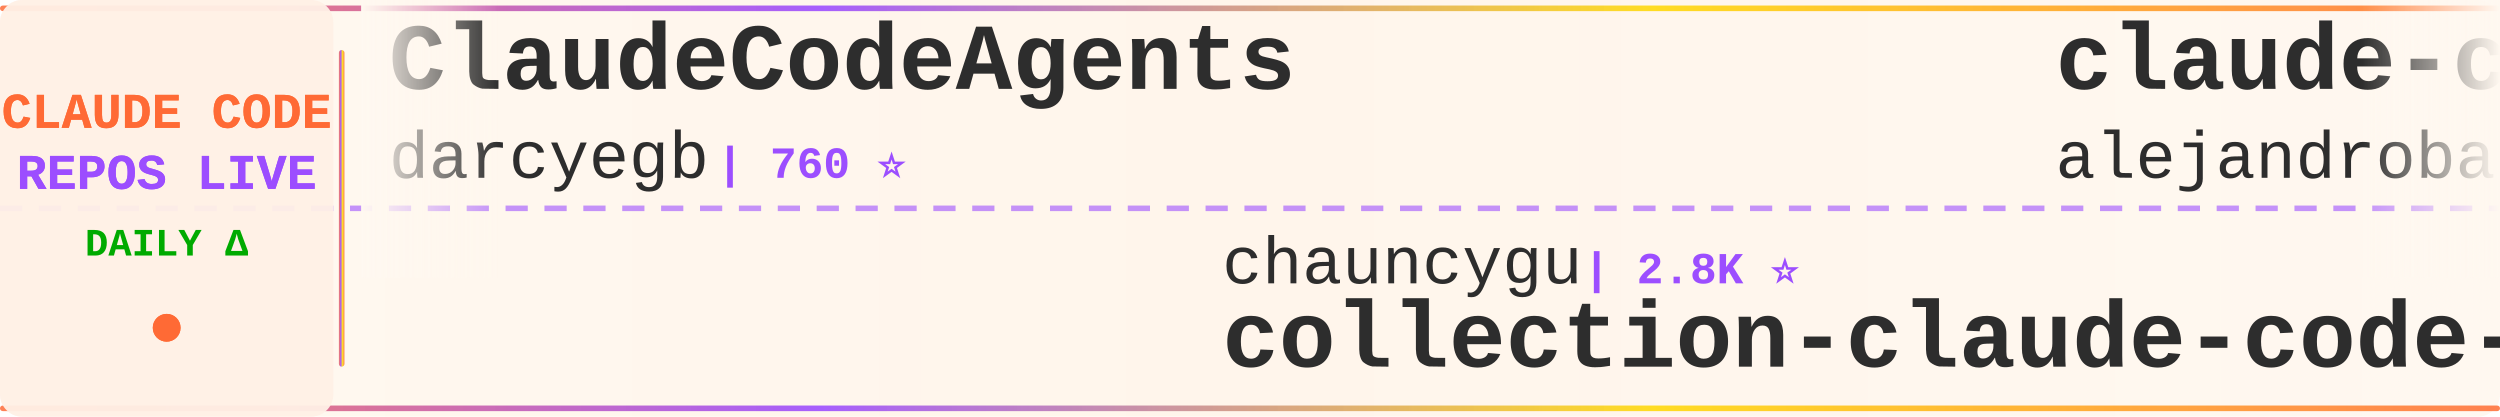
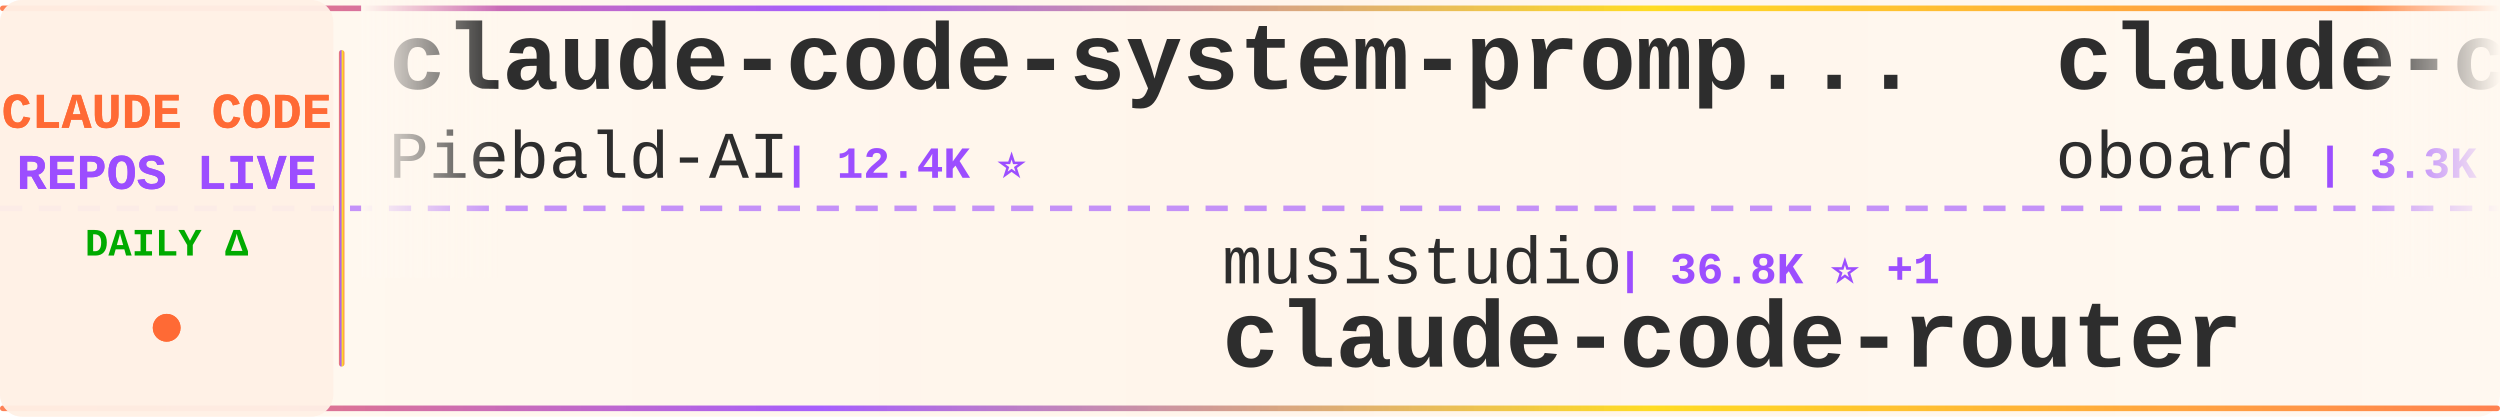
<svg xmlns="http://www.w3.org/2000/svg" width="900" height="150">
  <defs>
    <linearGradient id="tickerBg" x1="0%" y1="0%" x2="100%" y2="0%">
      <stop offset="0%" style="stop-color:#fff8f0;stop-opacity:0.98" />
      <stop offset="50%" style="stop-color:#fff5eb;stop-opacity:1" />
      <stop offset="100%" style="stop-color:#fff8f0;stop-opacity:0.98" />
    </linearGradient>
    <linearGradient id="borderGrad" x1="0%" y1="0%" x2="100%" y2="0%">
      <stop offset="0%" style="stop-color:#FF6B35;stop-opacity:0.85">
        <animate attributeName="stop-opacity" values="0.85;1;0.85" dur="2s" repeatCount="indefinite" />
      </stop>
      <stop offset="33%" style="stop-color:#9C4EFF;stop-opacity:0.9">
        <animate attributeName="stop-opacity" values="0.9;1;0.9" dur="2.2s" repeatCount="indefinite" />
      </stop>
      <stop offset="66%" style="stop-color:#FFD700;stop-opacity:0.85">
        <animate attributeName="stop-opacity" values="0.85;1;0.85" dur="1.8s" repeatCount="indefinite" />
      </stop>
      <stop offset="100%" style="stop-color:#FF6B35;stop-opacity:0.85">
        <animate attributeName="stop-opacity" values="0.85;1;0.85" dur="2s" repeatCount="indefinite" />
      </stop>
    </linearGradient>
    <filter id="textGlow">
      <feGaussianBlur stdDeviation="0.15" result="coloredBlur" />
      <feMerge>
        <feMergeNode in="coloredBlur" />
        <feMergeNode in="SourceGraphic" />
      </feMerge>
    </filter>
    <filter id="metricGlow">
      <feGaussianBlur stdDeviation="0.2" result="coloredBlur" />
      <feMerge>
        <feMergeNode in="coloredBlur" />
        <feMergeNode in="SourceGraphic" />
      </feMerge>
    </filter>
    <linearGradient id="leftFade" x1="0%" y1="0%" x2="100%" y2="0%">
      <stop offset="0%" style="stop-color:#fff8f0;stop-opacity:1" />
      <stop offset="100%" style="stop-color:#fff8f0;stop-opacity:0" />
    </linearGradient>
    <linearGradient id="rightFade" x1="0%" y1="0%" x2="100%" y2="0%">
      <stop offset="0%" style="stop-color:#fff8f0;stop-opacity:0" />
      <stop offset="100%" style="stop-color:#fff8f0;stop-opacity:1" />
    </linearGradient>
  </defs>
  <rect width="900" height="150" fill="url(#tickerBg)" rx="8" />
  <rect x="0" y="2" width="900" height="2" fill="url(#borderGrad)" rx="1" />
  <rect x="0" y="146" width="900" height="2" fill="url(#borderGrad)" rx="1" />
  <line x1="0" y1="75" x2="900" y2="75" stroke="#9C4EFF" stroke-width="2" stroke-dasharray="8 6" opacity="0.6" />
  <rect x="0" y="0" width="120" height="150" fill="#fff0e6" opacity="0.95" rx="8" />
  <text x="60" y="46" font-family="'Courier New', monospace" font-size="18" font-weight="bold" fill="#FF6B35" text-anchor="middle" filter="url(#textGlow)">
    CLAUDE CODE
  </text>
  <text x="60" y="68" font-family="'Courier New', monospace" font-size="18" font-weight="bold" fill="#9C4EFF" text-anchor="middle" filter="url(#textGlow)">
    REPOS LIVE
  </text>
  <text x="60" y="92" font-family="'Courier New', monospace" font-size="14" font-weight="bold" fill="#00aa00" text-anchor="middle">
    DAILY Δ
  </text>
  <circle cx="60" cy="118" r="5" fill="#FF6B35" filter="url(#metricGlow)">
    <animate attributeName="r" values="4;6;4" dur="1.5s" repeatCount="indefinite" />
    <animate attributeName="opacity" values="0.6;1;0.6" dur="1.5s" repeatCount="indefinite" />
  </circle>
  <rect x="122" y="18" width="2" height="114" fill="url(#borderGrad)" rx="1" />
  <clipPath id="tickerClip">
    <rect x="130" y="0" width="770" height="150" />
  </clipPath>
  <g clip-path="url(#tickerClip)">
    <g id="tickerItems">
      <animateTransform attributeName="transform" attributeType="XML" type="translate" from="0 0" to="-3000 0" dur="54s" repeatCount="indefinite" />
      <g transform="translate(0, 0)">
-         <text x="140" y="32" font-family="'Courier New', monospace" font-size="34" font-weight="bold" fill="#2d2d2d">ClaudeCodeAgents</text>
-         <text x="140" y="64" font-family="'Courier New', monospace" font-size="24" font-weight="normal" fill="#2d2d2d" opacity="1.0">darcyegb</text>
-         <text x="258" y="64" font-family="'Courier New', monospace" font-size="16" font-weight="bold" fill="#9C4EFF"> | 760 ⭐</text>
+         <text x="140" y="32" font-family="'Courier New', monospace" font-size="34" font-weight="bold" fill="#2d2d2d">claude-code-system-promp...</text>
+         <text x="140" y="64" font-family="'Courier New', monospace" font-size="24" font-weight="normal" fill="#2d2d2d" opacity="1.0">Piebald-AI</text>
+         <text x="282" y="64" font-family="'Courier New', monospace" font-size="16" font-weight="bold" fill="#9C4EFF"> | 12.4K ⭐</text>
      </g>
      <g transform="translate(300, 0)">
-         <text x="140" y="102" font-family="'Courier New', monospace" font-size="24" font-weight="normal" fill="#2d2d2d" opacity="1.0">chauncygu</text>
-         <text x="270" y="102" font-family="'Courier New', monospace" font-size="16" font-weight="bold" fill="#9C4EFF"> | 2.8K ⭐</text>
-         <text x="140" y="132" font-family="'Courier New', monospace" font-size="34" font-weight="bold" fill="#2d2d2d">collection-claude-code-s...</text>
+         <text x="140" y="102" font-family="'Courier New', monospace" font-size="24" font-weight="normal" fill="#2d2d2d" opacity="1.0">musistudio</text>
+         <text x="282" y="102" font-family="'Courier New', monospace" font-size="16" font-weight="bold" fill="#9C4EFF"> | 36.8K ⭐ +1</text>
+         <text x="140" y="132" font-family="'Courier New', monospace" font-size="34" font-weight="bold" fill="#2d2d2d">claude-code-router</text>
      </g>
      <g transform="translate(600, 0)">
-         <text x="140" y="32" font-family="'Courier New', monospace" font-size="34" font-weight="bold" fill="#2d2d2d">claude-code-from-source</text>
-         <text x="140" y="64" font-family="'Courier New', monospace" font-size="24" font-weight="normal" fill="#2d2d2d" opacity="1.0">alejandrobalderas</text>
-         <text x="366" y="64" font-family="'Courier New', monospace" font-size="16" font-weight="bold" fill="#9C4EFF"> | 2.8K ⭐</text>
+         <text x="140" y="32" font-family="'Courier New', monospace" font-size="34" font-weight="bold" fill="#2d2d2d">claude-code-rev</text>
+         <text x="140" y="64" font-family="'Courier New', monospace" font-size="24" font-weight="normal" fill="#2d2d2d" opacity="1.0">oboard</text>
+         <text x="234" y="64" font-family="'Courier New', monospace" font-size="16" font-weight="bold" fill="#9C4EFF"> | 3.3K ⭐</text>
      </g>
      <g transform="translate(900, 0)">
-         <text x="140" y="102" font-family="'Courier New', monospace" font-size="24" font-weight="normal" fill="#2d2d2d" opacity="1.0">fazxes</text>
-         <text x="234" y="102" font-family="'Courier New', monospace" font-size="16" font-weight="bold" fill="#9C4EFF"> | 231 ⭐</text>
-         <text x="140" y="132" font-family="'Courier New', monospace" font-size="34" font-weight="bold" fill="#2d2d2d">Claude-code</text>
+         <text x="140" y="102" font-family="'Courier New', monospace" font-size="24" font-weight="normal" fill="#2d2d2d" opacity="1.0">jqueryscript</text>
+         <text x="306" y="102" font-family="'Courier New', monospace" font-size="16" font-weight="bold" fill="#9C4EFF"> | 502 ⭐</text>
+         <text x="140" y="132" font-family="'Courier New', monospace" font-size="34" font-weight="bold" fill="#2d2d2d">awesome-claude-code</text>
      </g>
      <g transform="translate(1200, 0)">
-         <text x="140" y="32" font-family="'Courier New', monospace" font-size="34" font-weight="bold" fill="#2d2d2d">claude-code-security-rev...</text>
-         <text x="140" y="64" font-family="'Courier New', monospace" font-size="24" font-weight="normal" fill="#2d2d2d" opacity="1.0">anthropics</text>
-         <text x="282" y="64" font-family="'Courier New', monospace" font-size="16" font-weight="bold" fill="#9C4EFF"> | 6.0K ⭐ +1</text>
+         <text x="140" y="32" font-family="'Courier New', monospace" font-size="34" font-weight="bold" fill="#2d2d2d">claude-code-video-toolki...</text>
+         <text x="140" y="64" font-family="'Courier New', monospace" font-size="24" font-weight="normal" fill="#2d2d2d" opacity="1.0">digitalsamba</text>
+         <text x="306" y="64" font-family="'Courier New', monospace" font-size="16" font-weight="bold" fill="#9C4EFF"> | 2.0K ⭐</text>
      </g>
      <g transform="translate(1500, 0)">
-         <text x="140" y="102" font-family="'Courier New', monospace" font-size="24" font-weight="normal" fill="#2d2d2d" opacity="1.0">shanraisshan</text>
-         <text x="306" y="102" font-family="'Courier New', monospace" font-size="16" font-weight="bold" fill="#9C4EFF"> | 64.9K ⭐ +1</text>
-         <text x="140" y="132" font-family="'Courier New', monospace" font-size="34" font-weight="bold" fill="#2d2d2d">claude-code-best-practic...</text>
+         <text x="140" y="102" font-family="'Courier New', monospace" font-size="24" font-weight="normal" fill="#2d2d2d" opacity="1.0">OrcaWhisper</text>
+         <text x="294" y="102" font-family="'Courier New', monospace" font-size="16" font-weight="bold" fill="#9C4EFF"> | 92 ⭐</text>
+         <text x="140" y="132" font-family="'Courier New', monospace" font-size="34" font-weight="bold" fill="#2d2d2d">Claude-Code</text>
      </g>
      <g transform="translate(1800, 0)">
-         <text x="140" y="32" font-family="'Courier New', monospace" font-size="34" font-weight="bold" fill="#2d2d2d">Claude-Code</text>
-         <text x="140" y="64" font-family="'Courier New', monospace" font-size="24" font-weight="normal" fill="#2d2d2d" opacity="1.0">pengchengneo</text>
-         <text x="306" y="64" font-family="'Courier New', monospace" font-size="16" font-weight="bold" fill="#9C4EFF"> | 1.8K ⭐</text>
+         <text x="140" y="32" font-family="'Courier New', monospace" font-size="34" font-weight="bold" fill="#2d2d2d">how-claude-code-works</text>
+         <text x="140" y="64" font-family="'Courier New', monospace" font-size="24" font-weight="normal" fill="#2d2d2d" opacity="1.0">Windy3f3f3f3f</text>
+         <text x="318" y="64" font-family="'Courier New', monospace" font-size="16" font-weight="bold" fill="#9C4EFF"> | 3.5K ⭐</text>
      </g>
      <g transform="translate(2100, 0)">
-         <text x="140" y="102" font-family="'Courier New', monospace" font-size="24" font-weight="normal" fill="#2d2d2d" opacity="1.0">digitalsamba</text>
-         <text x="306" y="102" font-family="'Courier New', monospace" font-size="16" font-weight="bold" fill="#9C4EFF"> | 2.0K ⭐</text>
-         <text x="140" y="132" font-family="'Courier New', monospace" font-size="34" font-weight="bold" fill="#2d2d2d">claude-code-video-toolki...</text>
+         <text x="140" y="102" font-family="'Courier New', monospace" font-size="24" font-weight="normal" fill="#2d2d2d" opacity="1.0">hangsman</text>
+         <text x="258" y="102" font-family="'Courier New', monospace" font-size="16" font-weight="bold" fill="#9C4EFF"> | 790 ⭐</text>
+         <text x="140" y="132" font-family="'Courier New', monospace" font-size="34" font-weight="bold" fill="#2d2d2d">claude-code-source</text>
      </g>
      <g transform="translate(2400, 0)">
-         <text x="140" y="32" font-family="'Courier New', monospace" font-size="34" font-weight="bold" fill="#2d2d2d">arcads-claude-code</text>
-         <text x="140" y="64" font-family="'Courier New', monospace" font-size="24" font-weight="normal" fill="#2d2d2d" opacity="1.0">krusemediallc</text>
-         <text x="318" y="64" font-family="'Courier New', monospace" font-size="16" font-weight="bold" fill="#9C4EFF"> | 1.4K ⭐ +1</text>
+         <text x="140" y="32" font-family="'Courier New', monospace" font-size="34" font-weight="bold" fill="#2d2d2d">my-claude-code-setup</text>
+         <text x="140" y="64" font-family="'Courier New', monospace" font-size="24" font-weight="normal" fill="#2d2d2d" opacity="1.0">centminmod</text>
+         <text x="282" y="64" font-family="'Courier New', monospace" font-size="16" font-weight="bold" fill="#9C4EFF"> | 2.6K ⭐ +1</text>
      </g>
      <g transform="translate(2700, 0)">
-         <text x="140" y="102" font-family="'Courier New', monospace" font-size="24" font-weight="normal" fill="#2d2d2d" opacity="1.0">ccplugins</text>
-         <text x="270" y="102" font-family="'Courier New', monospace" font-size="16" font-weight="bold" fill="#9C4EFF"> | 922 ⭐</text>
-         <text x="140" y="132" font-family="'Courier New', monospace" font-size="34" font-weight="bold" fill="#2d2d2d">awesome-claude-code-plug...</text>
+         <text x="140" y="102" font-family="'Courier New', monospace" font-size="24" font-weight="normal" fill="#2d2d2d" opacity="1.0">zebbern</text>
+         <text x="246" y="102" font-family="'Courier New', monospace" font-size="16" font-weight="bold" fill="#9C4EFF"> | 4.6K ⭐</text>
+         <text x="140" y="132" font-family="'Courier New', monospace" font-size="34" font-weight="bold" fill="#2d2d2d">claude-code-guide</text>
      </g>
      <g transform="translate(3000, 0)">
-         <text x="140" y="32" font-family="'Courier New', monospace" font-size="34" font-weight="bold" fill="#2d2d2d">ClaudeCodeAgents</text>
-         <text x="140" y="64" font-family="'Courier New', monospace" font-size="24" font-weight="normal" fill="#2d2d2d" opacity="1.0">darcyegb</text>
-         <text x="258" y="64" font-family="'Courier New', monospace" font-size="16" font-weight="bold" fill="#9C4EFF"> | 760 ⭐</text>
+         <text x="140" y="32" font-family="'Courier New', monospace" font-size="34" font-weight="bold" fill="#2d2d2d">claude-code-system-promp...</text>
+         <text x="140" y="64" font-family="'Courier New', monospace" font-size="24" font-weight="normal" fill="#2d2d2d" opacity="1.0">Piebald-AI</text>
+         <text x="282" y="64" font-family="'Courier New', monospace" font-size="16" font-weight="bold" fill="#9C4EFF"> | 12.4K ⭐</text>
      </g>
      <g transform="translate(3300, 0)">
-         <text x="140" y="102" font-family="'Courier New', monospace" font-size="24" font-weight="normal" fill="#2d2d2d" opacity="1.0">chauncygu</text>
-         <text x="270" y="102" font-family="'Courier New', monospace" font-size="16" font-weight="bold" fill="#9C4EFF"> | 2.8K ⭐</text>
-         <text x="140" y="132" font-family="'Courier New', monospace" font-size="34" font-weight="bold" fill="#2d2d2d">collection-claude-code-s...</text>
+         <text x="140" y="102" font-family="'Courier New', monospace" font-size="24" font-weight="normal" fill="#2d2d2d" opacity="1.0">musistudio</text>
+         <text x="282" y="102" font-family="'Courier New', monospace" font-size="16" font-weight="bold" fill="#9C4EFF"> | 36.8K ⭐ +1</text>
+         <text x="140" y="132" font-family="'Courier New', monospace" font-size="34" font-weight="bold" fill="#2d2d2d">claude-code-router</text>
      </g>
      <g transform="translate(3600, 0)">
-         <text x="140" y="32" font-family="'Courier New', monospace" font-size="34" font-weight="bold" fill="#2d2d2d">claude-code-from-source</text>
-         <text x="140" y="64" font-family="'Courier New', monospace" font-size="24" font-weight="normal" fill="#2d2d2d" opacity="1.0">alejandrobalderas</text>
-         <text x="366" y="64" font-family="'Courier New', monospace" font-size="16" font-weight="bold" fill="#9C4EFF"> | 2.8K ⭐</text>
+         <text x="140" y="32" font-family="'Courier New', monospace" font-size="34" font-weight="bold" fill="#2d2d2d">claude-code-rev</text>
+         <text x="140" y="64" font-family="'Courier New', monospace" font-size="24" font-weight="normal" fill="#2d2d2d" opacity="1.0">oboard</text>
+         <text x="234" y="64" font-family="'Courier New', monospace" font-size="16" font-weight="bold" fill="#9C4EFF"> | 3.3K ⭐</text>
      </g>
      <g transform="translate(3900, 0)">
-         <text x="140" y="102" font-family="'Courier New', monospace" font-size="24" font-weight="normal" fill="#2d2d2d" opacity="1.0">fazxes</text>
-         <text x="234" y="102" font-family="'Courier New', monospace" font-size="16" font-weight="bold" fill="#9C4EFF"> | 231 ⭐</text>
-         <text x="140" y="132" font-family="'Courier New', monospace" font-size="34" font-weight="bold" fill="#2d2d2d">Claude-code</text>
+         <text x="140" y="102" font-family="'Courier New', monospace" font-size="24" font-weight="normal" fill="#2d2d2d" opacity="1.0">jqueryscript</text>
+         <text x="306" y="102" font-family="'Courier New', monospace" font-size="16" font-weight="bold" fill="#9C4EFF"> | 502 ⭐</text>
+         <text x="140" y="132" font-family="'Courier New', monospace" font-size="34" font-weight="bold" fill="#2d2d2d">awesome-claude-code</text>
      </g>
    </g>
  </g>
  <rect x="130" y="0" width="50" height="100" fill="url(#leftFade)" />
  <rect x="850" y="0" width="50" height="100" fill="url(#rightFade)" />
</svg>
